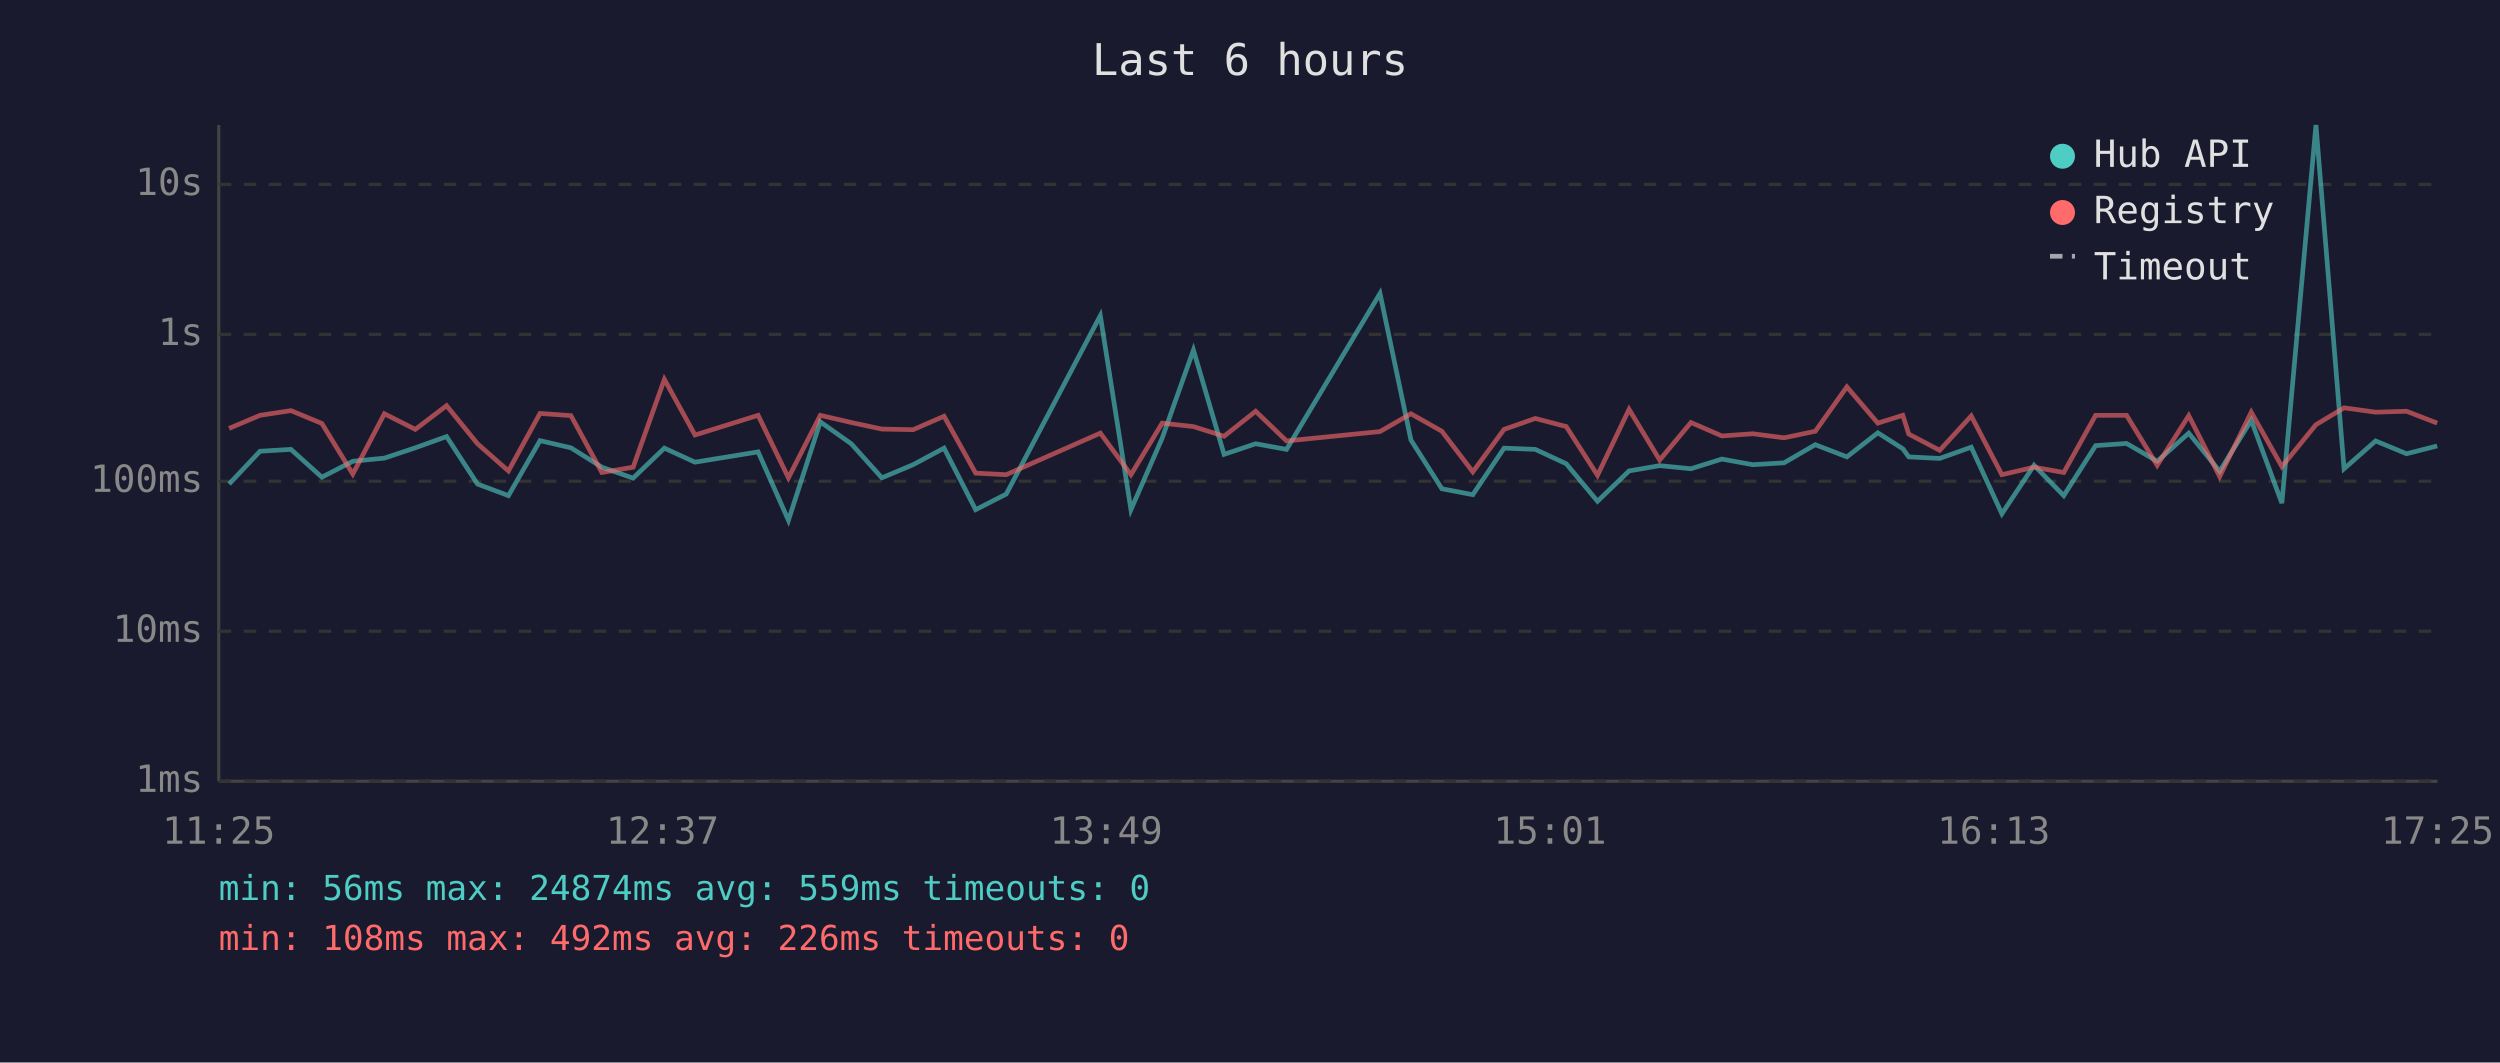
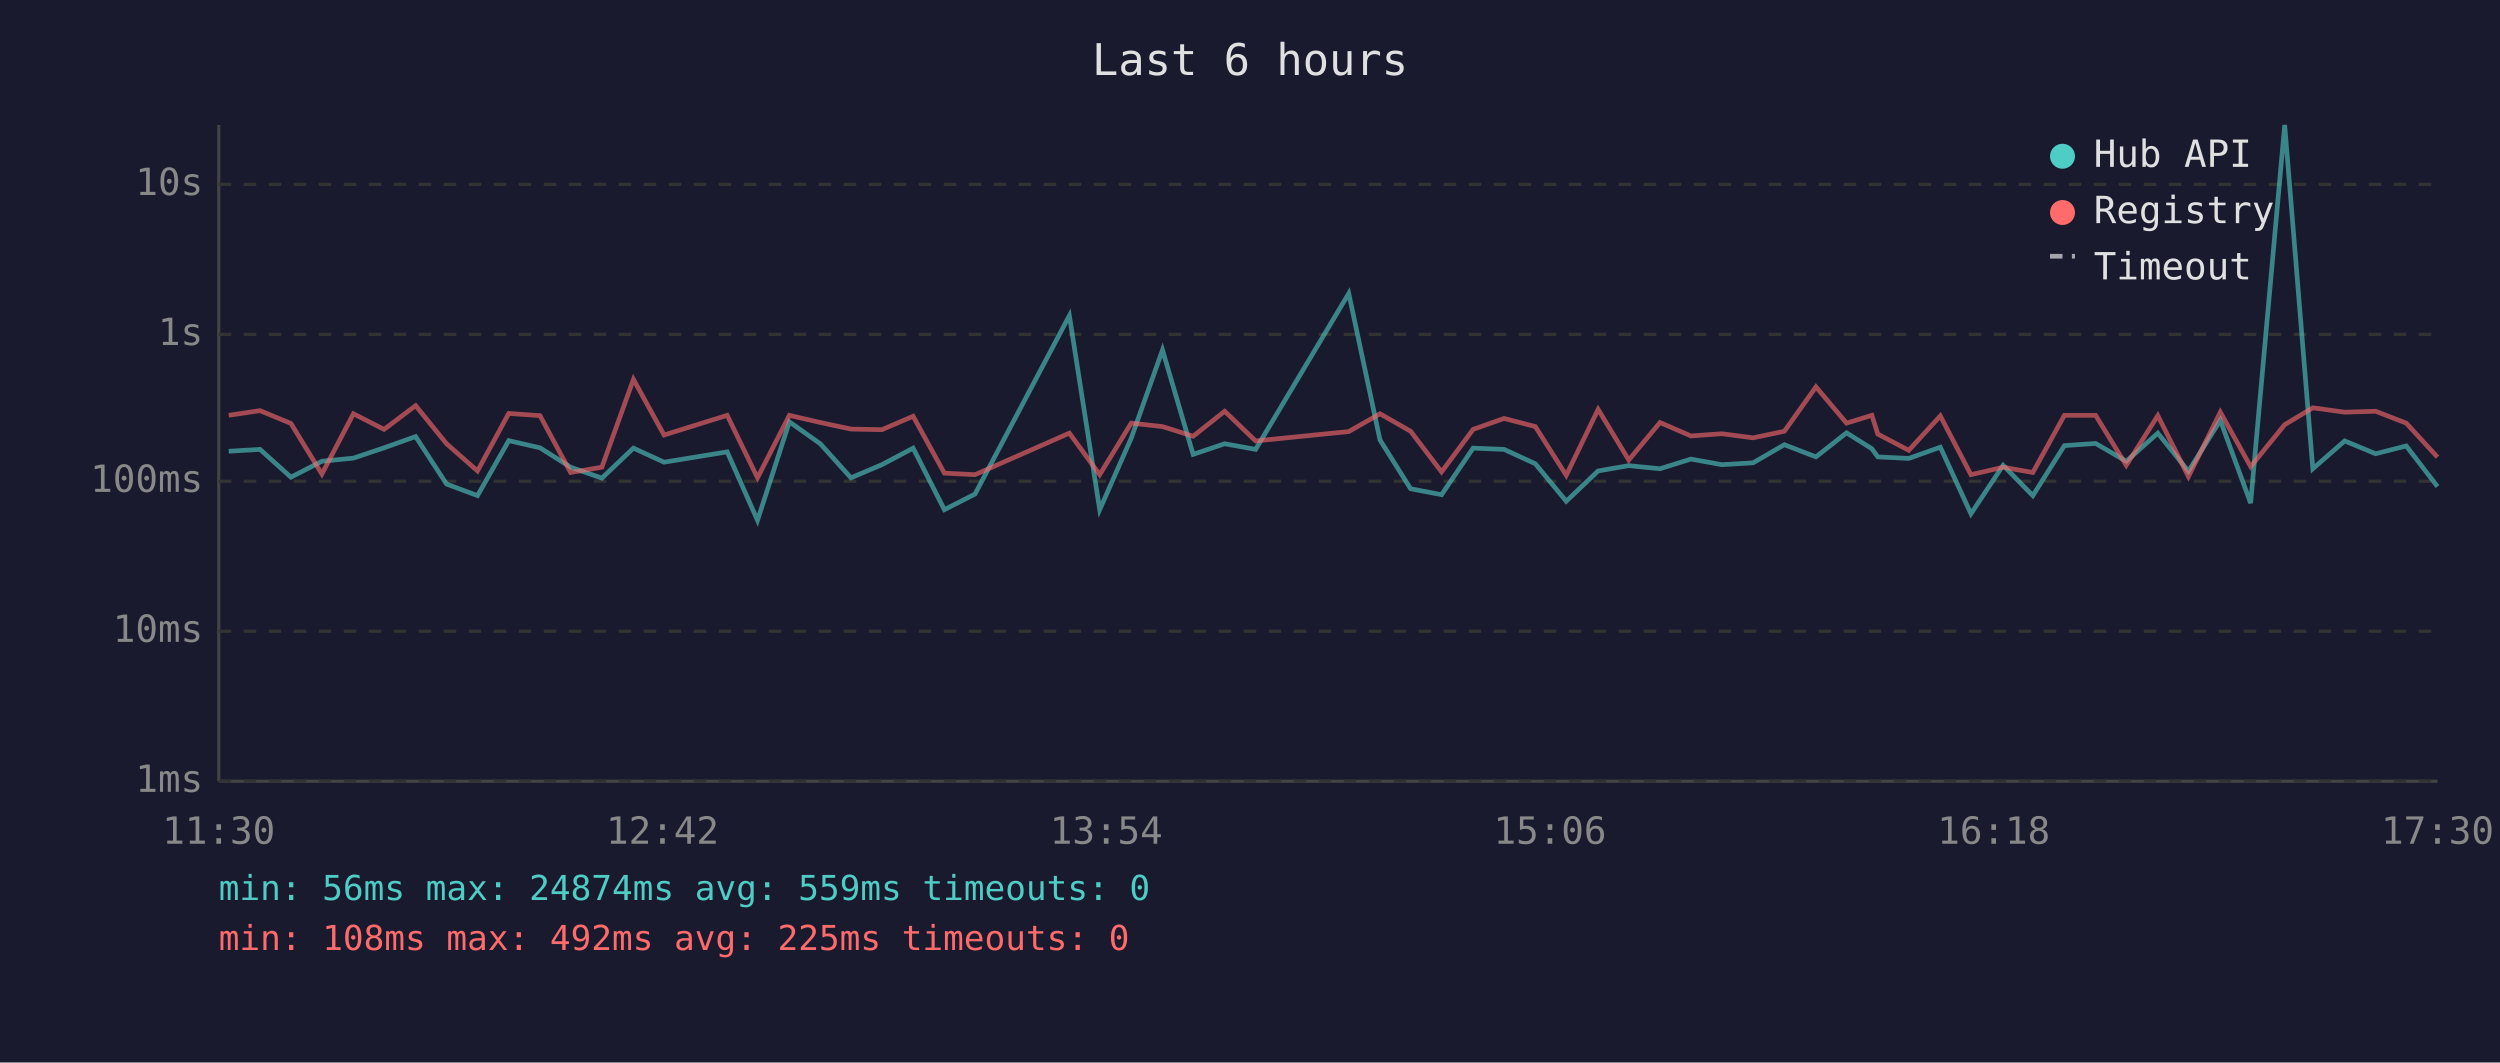
<svg xmlns="http://www.w3.org/2000/svg" viewBox="0 0 800 340" font-family="monospace" font-size="12">
  <rect width="800" height="340" fill="#1a1a2e" />
  <text x="400" y="24" fill="#e0e0e0" font-size="14" text-anchor="middle">Last 6 hours</text>
  <line x1="70" y1="40" x2="70" y2="250" stroke="#444" stroke-width="1" />
  <line x1="70" y1="250" x2="780" y2="250" stroke="#444" stroke-width="1" />
  <line x1="70" y1="250" x2="780" y2="250" stroke="#333" stroke-width="1" stroke-dasharray="4" />
  <text x="65" y="250" fill="#888" text-anchor="end" dominant-baseline="middle">1ms</text>
  <line x1="70" y1="202" x2="780" y2="202" stroke="#333" stroke-width="1" stroke-dasharray="4" />
  <text x="65" y="202" fill="#888" text-anchor="end" dominant-baseline="middle">10ms</text>
  <line x1="70" y1="154" x2="780" y2="154" stroke="#333" stroke-width="1" stroke-dasharray="4" />
  <text x="65" y="154" fill="#888" text-anchor="end" dominant-baseline="middle">100ms</text>
  <line x1="70" y1="107" x2="780" y2="107" stroke="#333" stroke-width="1" stroke-dasharray="4" />
  <text x="65" y="107" fill="#888" text-anchor="end" dominant-baseline="middle">1s</text>
  <line x1="70" y1="59" x2="780" y2="59" stroke="#333" stroke-width="1" stroke-dasharray="4" />
  <text x="65" y="59" fill="#888" text-anchor="end" dominant-baseline="middle">10s</text>
-   <text x="70" y="270" fill="#888" text-anchor="middle">11:25</text>
-   <text x="212" y="270" fill="#888" text-anchor="middle">12:37</text>
-   <text x="354" y="270" fill="#888" text-anchor="middle">13:49</text>
-   <text x="496" y="270" fill="#888" text-anchor="middle">15:01</text>
-   <text x="638" y="270" fill="#888" text-anchor="middle">16:13</text>
-   <text x="780" y="270" fill="#888" text-anchor="middle">17:25</text>
-   <polyline points="73.3,154.9 83.2,144.4 93.1,143.8 103.0,152.7 112.9,147.6 123.0,146.6 132.9,143.3 142.9,139.7 152.8,154.9 162.7,158.6 172.8,141.0 182.7,143.3 192.6,149.5 202.6,153.0 212.6,143.4 222.4,147.9 242.6,144.6 252.3,166.5 262.5,135.0 272.4,142.0 282.2,152.9 292.2,148.7 302.1,143.4 312.2,163.1 322.0,158.1 352.1,101.0 361.9,163.1 371.9,140.2 381.9,112.0 391.7,145.4 401.8,142.0 411.7,143.8 441.6,93.9 451.5,140.8 461.4,156.4 471.3,158.3 481.3,143.4 491.3,143.8 501.2,148.4 511.2,160.4 521.3,150.7 531.1,149.0 541.1,150.0 551.0,146.9 560.9,148.7 570.9,148.1 580.9,142.3 591.0,146.2 600.9,138.5 608.9,143.6 610.8,146.2 620.7,146.7 630.8,143.1 640.6,164.4 650.9,148.9 660.4,158.6 670.6,142.6 680.5,141.9 690.3,147.6 700.4,138.6 710.3,150.8 720.4,134.5 730.2,161.0 741.1,40.0 750.1,150.0 760.2,141.1 770.1,145.2 779.9,142.7" fill="none" stroke="#4ecdc4" stroke-width="1.5" opacity="0.6" />
-   <polyline points="73.3,137.1 83.2,132.9 93.1,131.4 103.0,135.5 112.9,151.7 123.0,132.4 132.9,137.4 142.9,129.8 152.8,142.0 162.7,150.7 172.8,132.3 182.7,133.0 192.6,151.2 202.6,149.5 212.6,121.4 222.4,139.2 242.6,132.9 252.3,152.9 262.5,132.9 272.4,135.2 282.2,137.3 292.2,137.5 302.1,133.2 312.2,151.4 322.0,151.9 352.1,138.6 361.9,151.9 371.9,135.4 381.9,136.5 391.7,139.6 401.8,131.6 411.7,141.1 441.6,138.1 451.5,132.4 461.4,138.0 471.3,151.0 481.3,137.4 491.3,133.9 501.2,136.5 511.2,152.1 521.3,131.0 531.1,147.2 541.1,135.2 551.0,139.5 560.9,138.8 570.9,140.1 580.9,138.0 591.0,123.8 600.9,135.4 608.9,132.9 610.8,138.9 620.7,144.1 630.8,133.1 640.6,151.9 650.9,149.5 660.4,151.2 670.6,132.9 680.5,132.9 690.3,148.9 700.4,133.0 710.3,152.5 720.4,131.9 730.2,149.3 741.1,135.9 750.1,130.5 760.2,131.9 770.1,131.6 779.9,135.4" fill="none" stroke="#ff6b6b" stroke-width="1.5" opacity="0.6" />
+   <text x="70" y="270" fill="#888" text-anchor="middle">11:30</text>
+   <text x="212" y="270" fill="#888" text-anchor="middle">12:42</text>
+   <text x="354" y="270" fill="#888" text-anchor="middle">13:54</text>
+   <text x="496" y="270" fill="#888" text-anchor="middle">15:06</text>
+   <text x="638" y="270" fill="#888" text-anchor="middle">16:18</text>
+   <text x="780" y="270" fill="#888" text-anchor="middle">17:30</text>
+   <polyline points="73.2,144.4 83.2,143.8 93.1,152.7 103.0,147.6 113.1,146.6 122.9,143.3 133.0,139.7 142.9,154.9 152.8,158.6 162.8,141.0 172.8,143.3 182.6,149.5 192.6,153.0 202.7,143.4 212.5,147.9 232.7,144.6 242.4,166.5 252.6,135.0 262.5,142.0 272.3,152.9 282.2,148.7 292.2,143.4 302.2,163.1 312.0,158.1 342.2,101.0 351.9,163.1 362.0,140.2 372.0,112.0 381.8,145.4 391.9,142.0 401.8,143.8 431.6,93.9 441.6,140.8 451.4,156.4 461.3,158.3 471.4,143.4 481.3,143.8 491.3,148.4 501.2,160.4 511.4,150.7 521.2,149.0 531.2,150.0 541.1,146.9 551.0,148.7 561.0,148.1 571.0,142.3 581.1,146.2 590.9,138.5 599.0,143.6 600.9,146.2 610.8,146.7 620.9,143.1 630.7,164.4 641.0,148.9 650.5,158.6 660.6,142.6 670.6,141.9 680.4,147.6 690.5,138.6 700.3,150.8 710.5,134.5 720.2,161.0 731.1,40.0 740.1,150.0 750.3,141.1 760.2,145.2 770.0,142.7 780.0,155.7" fill="none" stroke="#4ecdc4" stroke-width="1.5" opacity="0.6" />
+   <polyline points="73.2,132.9 83.2,131.4 93.1,135.5 103.0,151.7 113.1,132.4 122.9,137.4 133.0,129.8 142.9,142.0 152.8,150.7 162.8,132.3 172.8,133.0 182.6,151.2 192.6,149.5 202.7,121.4 212.5,139.2 232.7,132.9 242.4,152.9 252.6,132.9 262.5,135.2 272.3,137.3 282.2,137.5 292.2,133.2 302.2,151.4 312.0,151.9 342.2,138.6 351.9,151.9 362.0,135.4 372.0,136.5 381.8,139.6 391.9,131.6 401.8,141.1 431.6,138.1 441.6,132.4 451.4,138.0 461.3,151.0 471.4,137.4 481.3,133.9 491.3,136.5 501.2,152.1 511.4,131.0 521.2,147.2 531.2,135.2 541.1,139.5 551.0,138.8 561.0,140.1 571.0,138.0 581.1,123.8 590.9,135.4 599.0,132.9 600.9,138.9 610.8,144.1 620.9,133.1 630.7,151.9 641.0,149.5 650.5,151.2 660.6,132.9 670.6,132.9 680.4,148.9 690.5,133.0 700.3,152.5 710.5,131.9 720.2,149.3 731.1,135.9 740.1,130.5 750.3,131.9 760.2,131.6 770.0,135.4 780.0,146.3" fill="none" stroke="#ff6b6b" stroke-width="1.5" opacity="0.6" />
  <circle cx="660" cy="50" r="4" fill="#4ecdc4" />
  <text x="670" y="50" fill="#e0e0e0" dominant-baseline="middle">Hub API</text>
  <circle cx="660" cy="68" r="4" fill="#ff6b6b" />
  <text x="670" y="68" fill="#e0e0e0" dominant-baseline="middle">Registry</text>
  <line x1="656" y1="82" x2="664" y2="82" stroke="#e0e0e0" stroke-width="1.5" stroke-dasharray="4,3" opacity="0.7" />
  <text x="670" y="86" fill="#e0e0e0" dominant-baseline="middle">Timeout</text>
  <text x="70" y="288" fill="#4ecdc4" font-size="11">min: 56ms  max: 24874ms  avg: 559ms  timeouts: 0</text>
-   <text x="70" y="304" fill="#ff6b6b" font-size="11">min: 108ms  max: 492ms  avg: 226ms  timeouts: 0</text>
+   <text x="70" y="304" fill="#ff6b6b" font-size="11">min: 108ms  max: 492ms  avg: 225ms  timeouts: 0</text>
</svg>
